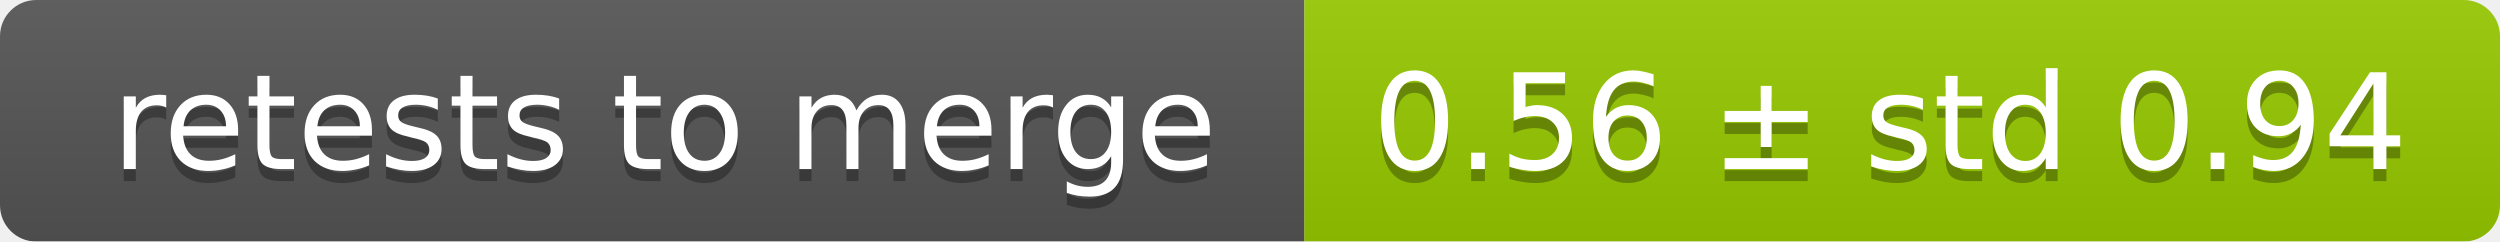
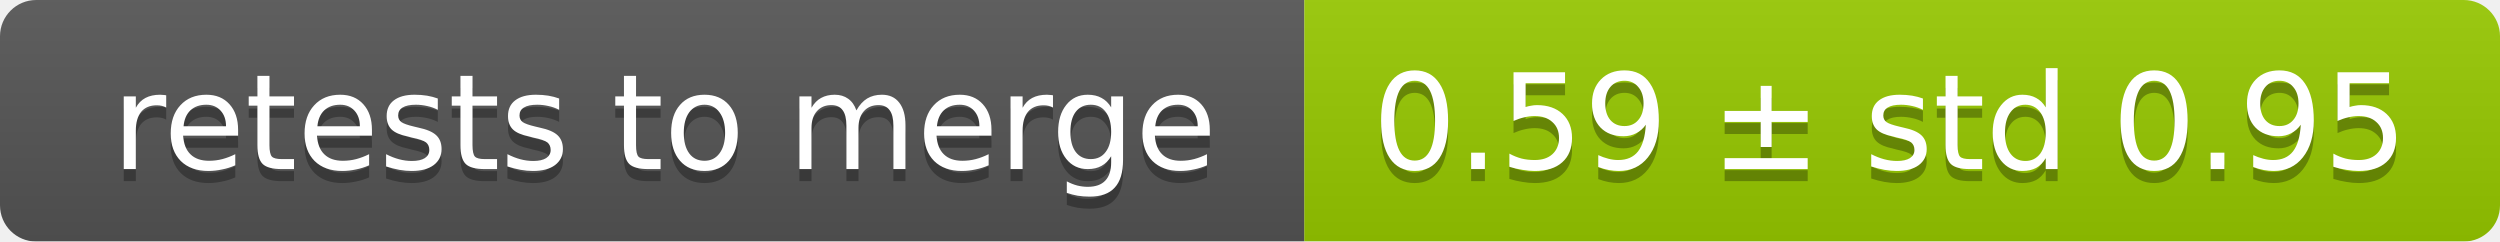
<svg xmlns="http://www.w3.org/2000/svg" width="207" height="20">
  <linearGradient id="smooth" x2="0" y2="100%">
    <stop offset="0" stop-color="#bbb" stop-opacity=".1" />
    <stop offset="1" stop-opacity=".1" />
  </linearGradient>
  <mask id="round">
    <rect width="207" height="20" rx="3" fill="#fff" />
  </mask>
  <g mask="url(#round)">
    <rect width="108" height="20" fill="#555" />
    <rect x="108" width="99" height="20" fill="#97ca00" />
    <rect width="207" height="20" fill="url(#smooth)" />
  </g>
  <g fill="#fff" text-anchor="middle" font-family="DejaVu Sans,Verdana,Geneva,sans-serif" font-size="11">
    <text x="55" y="15" fill="#010101" fill-opacity=".3">retests to merge</text>
    <text x="55" y="14">retests to merge</text>
-     <text x="156.5" y="15" fill="#010101" fill-opacity=".3">0.56 ± std 0.94</text>
-     <text x="156.5" y="14">0.56 ± std 0.94</text>
+     <text x="156.5" y="15" fill="#010101" fill-opacity=".3">0.59 ± std 0.95</text>
+     <text x="156.5" y="14">0.59 ± std 0.95</text>
  </g>
</svg>
